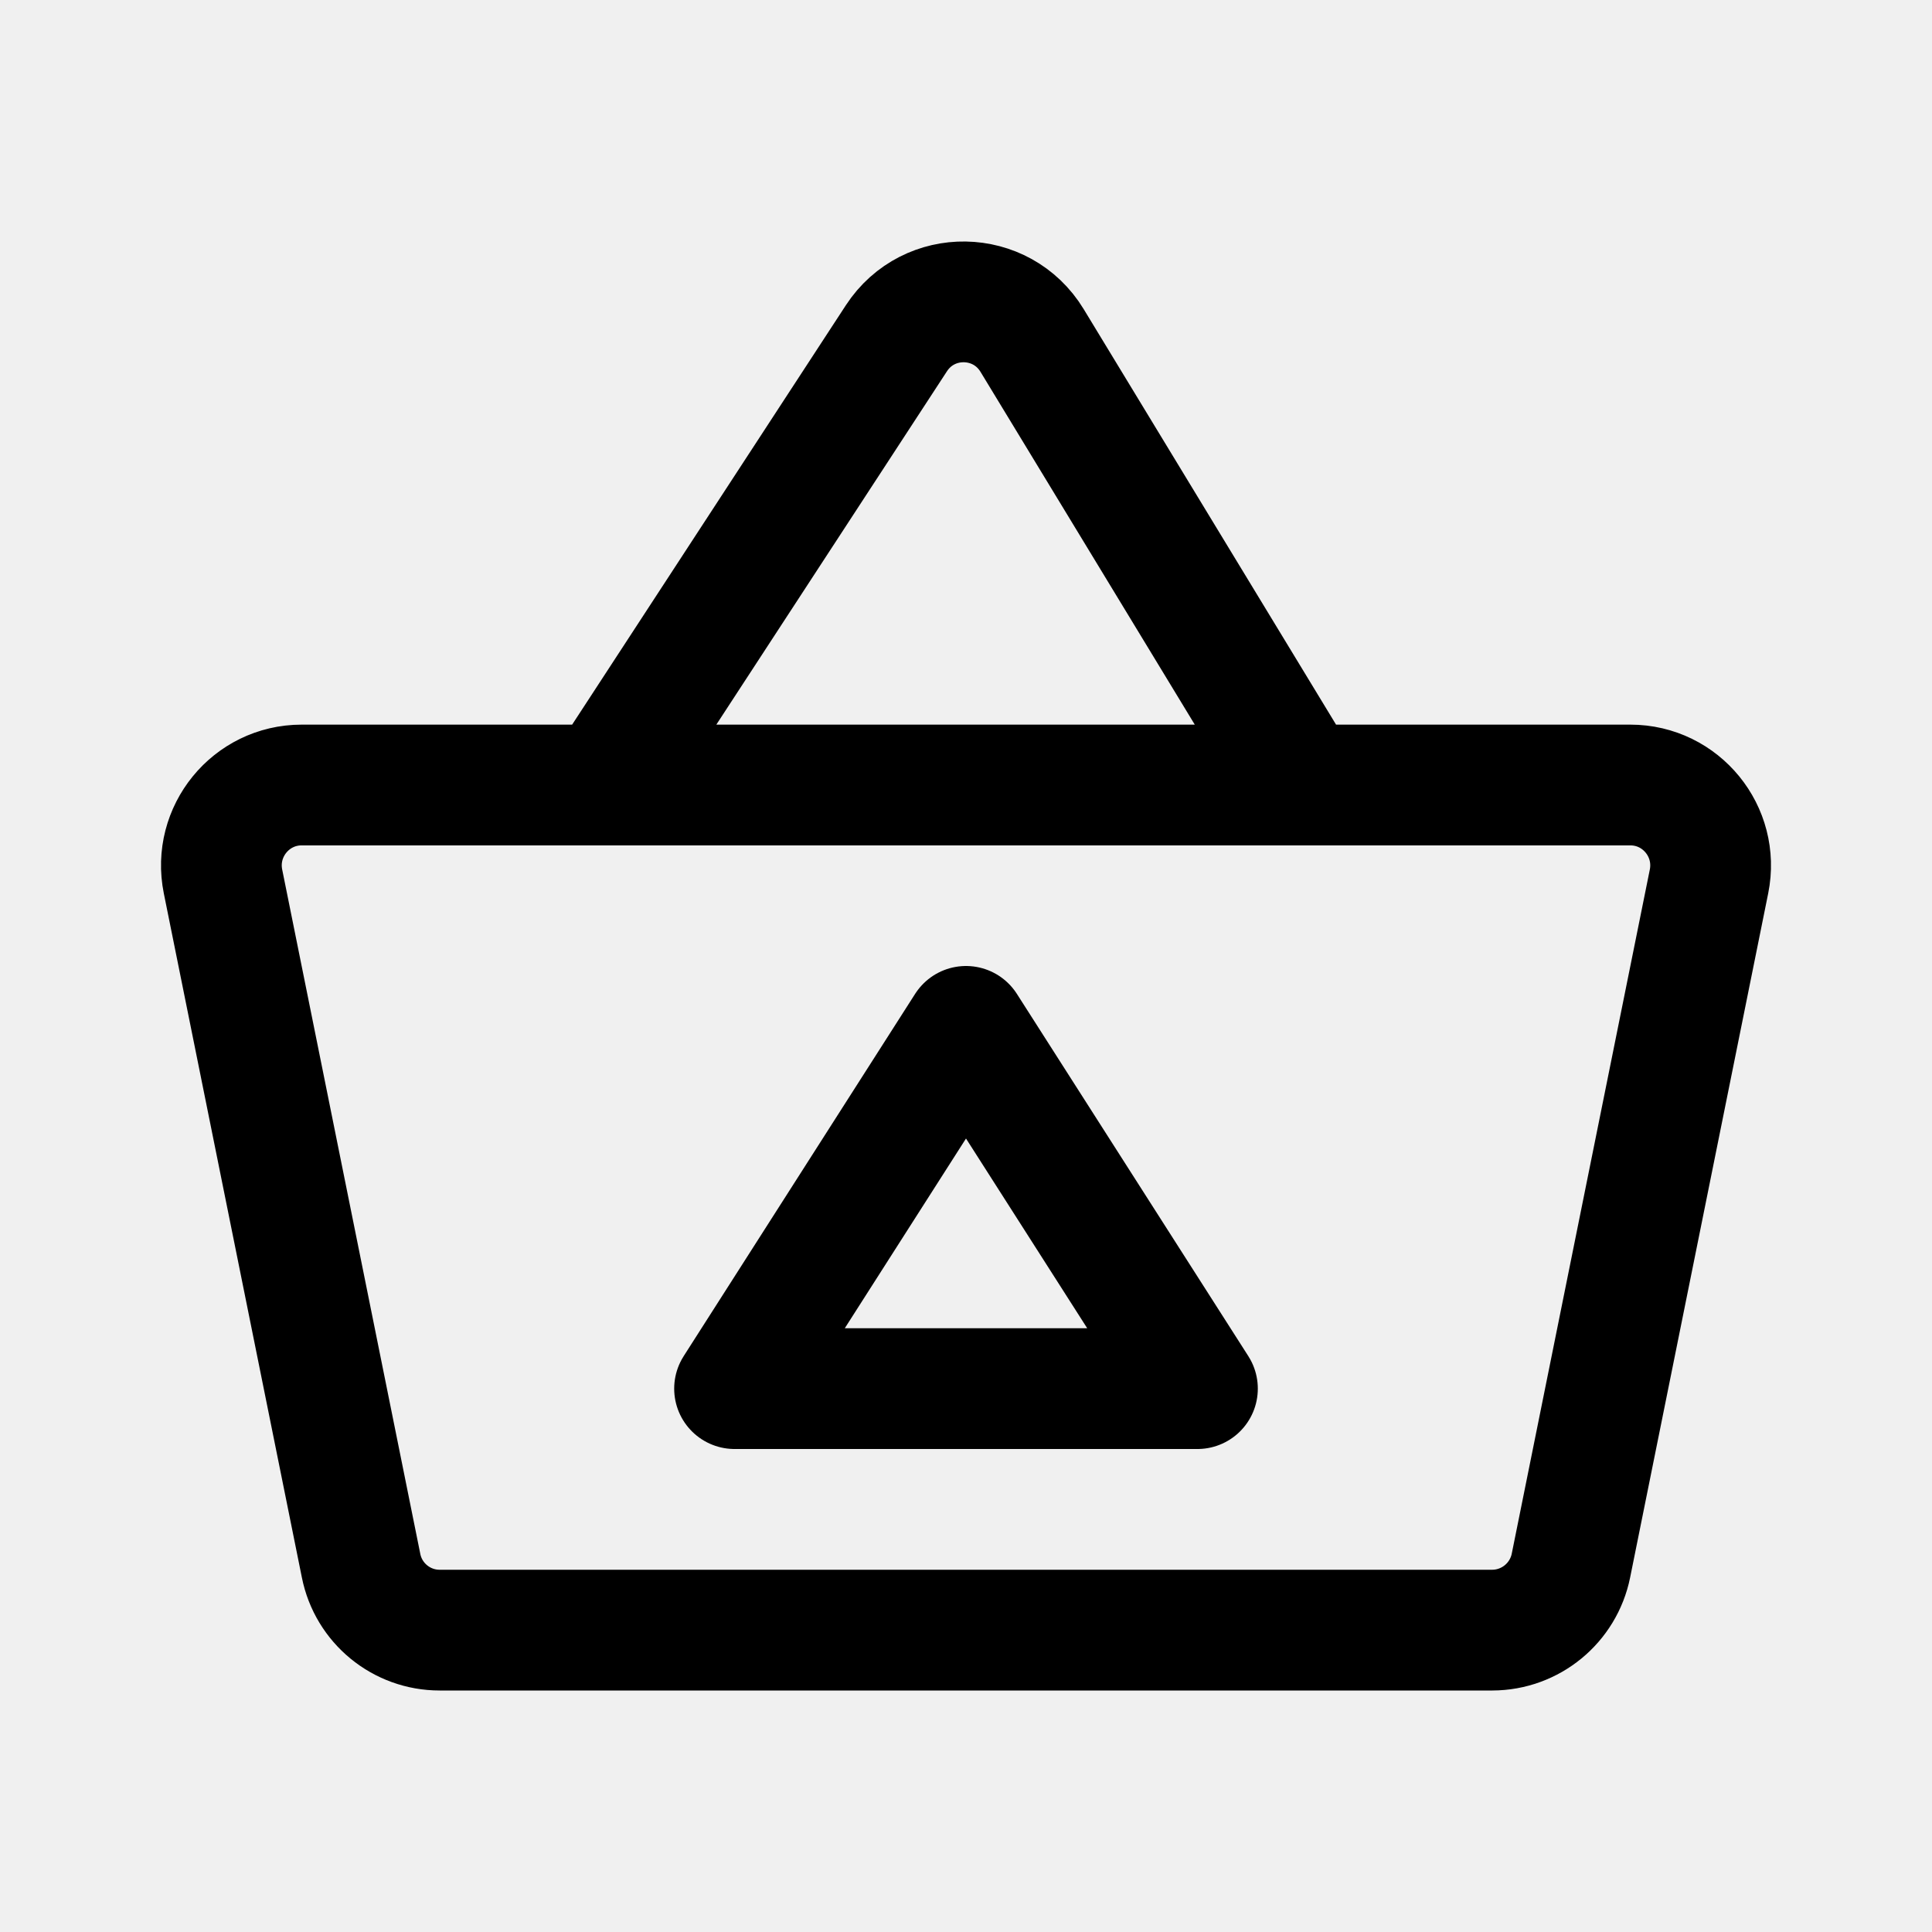
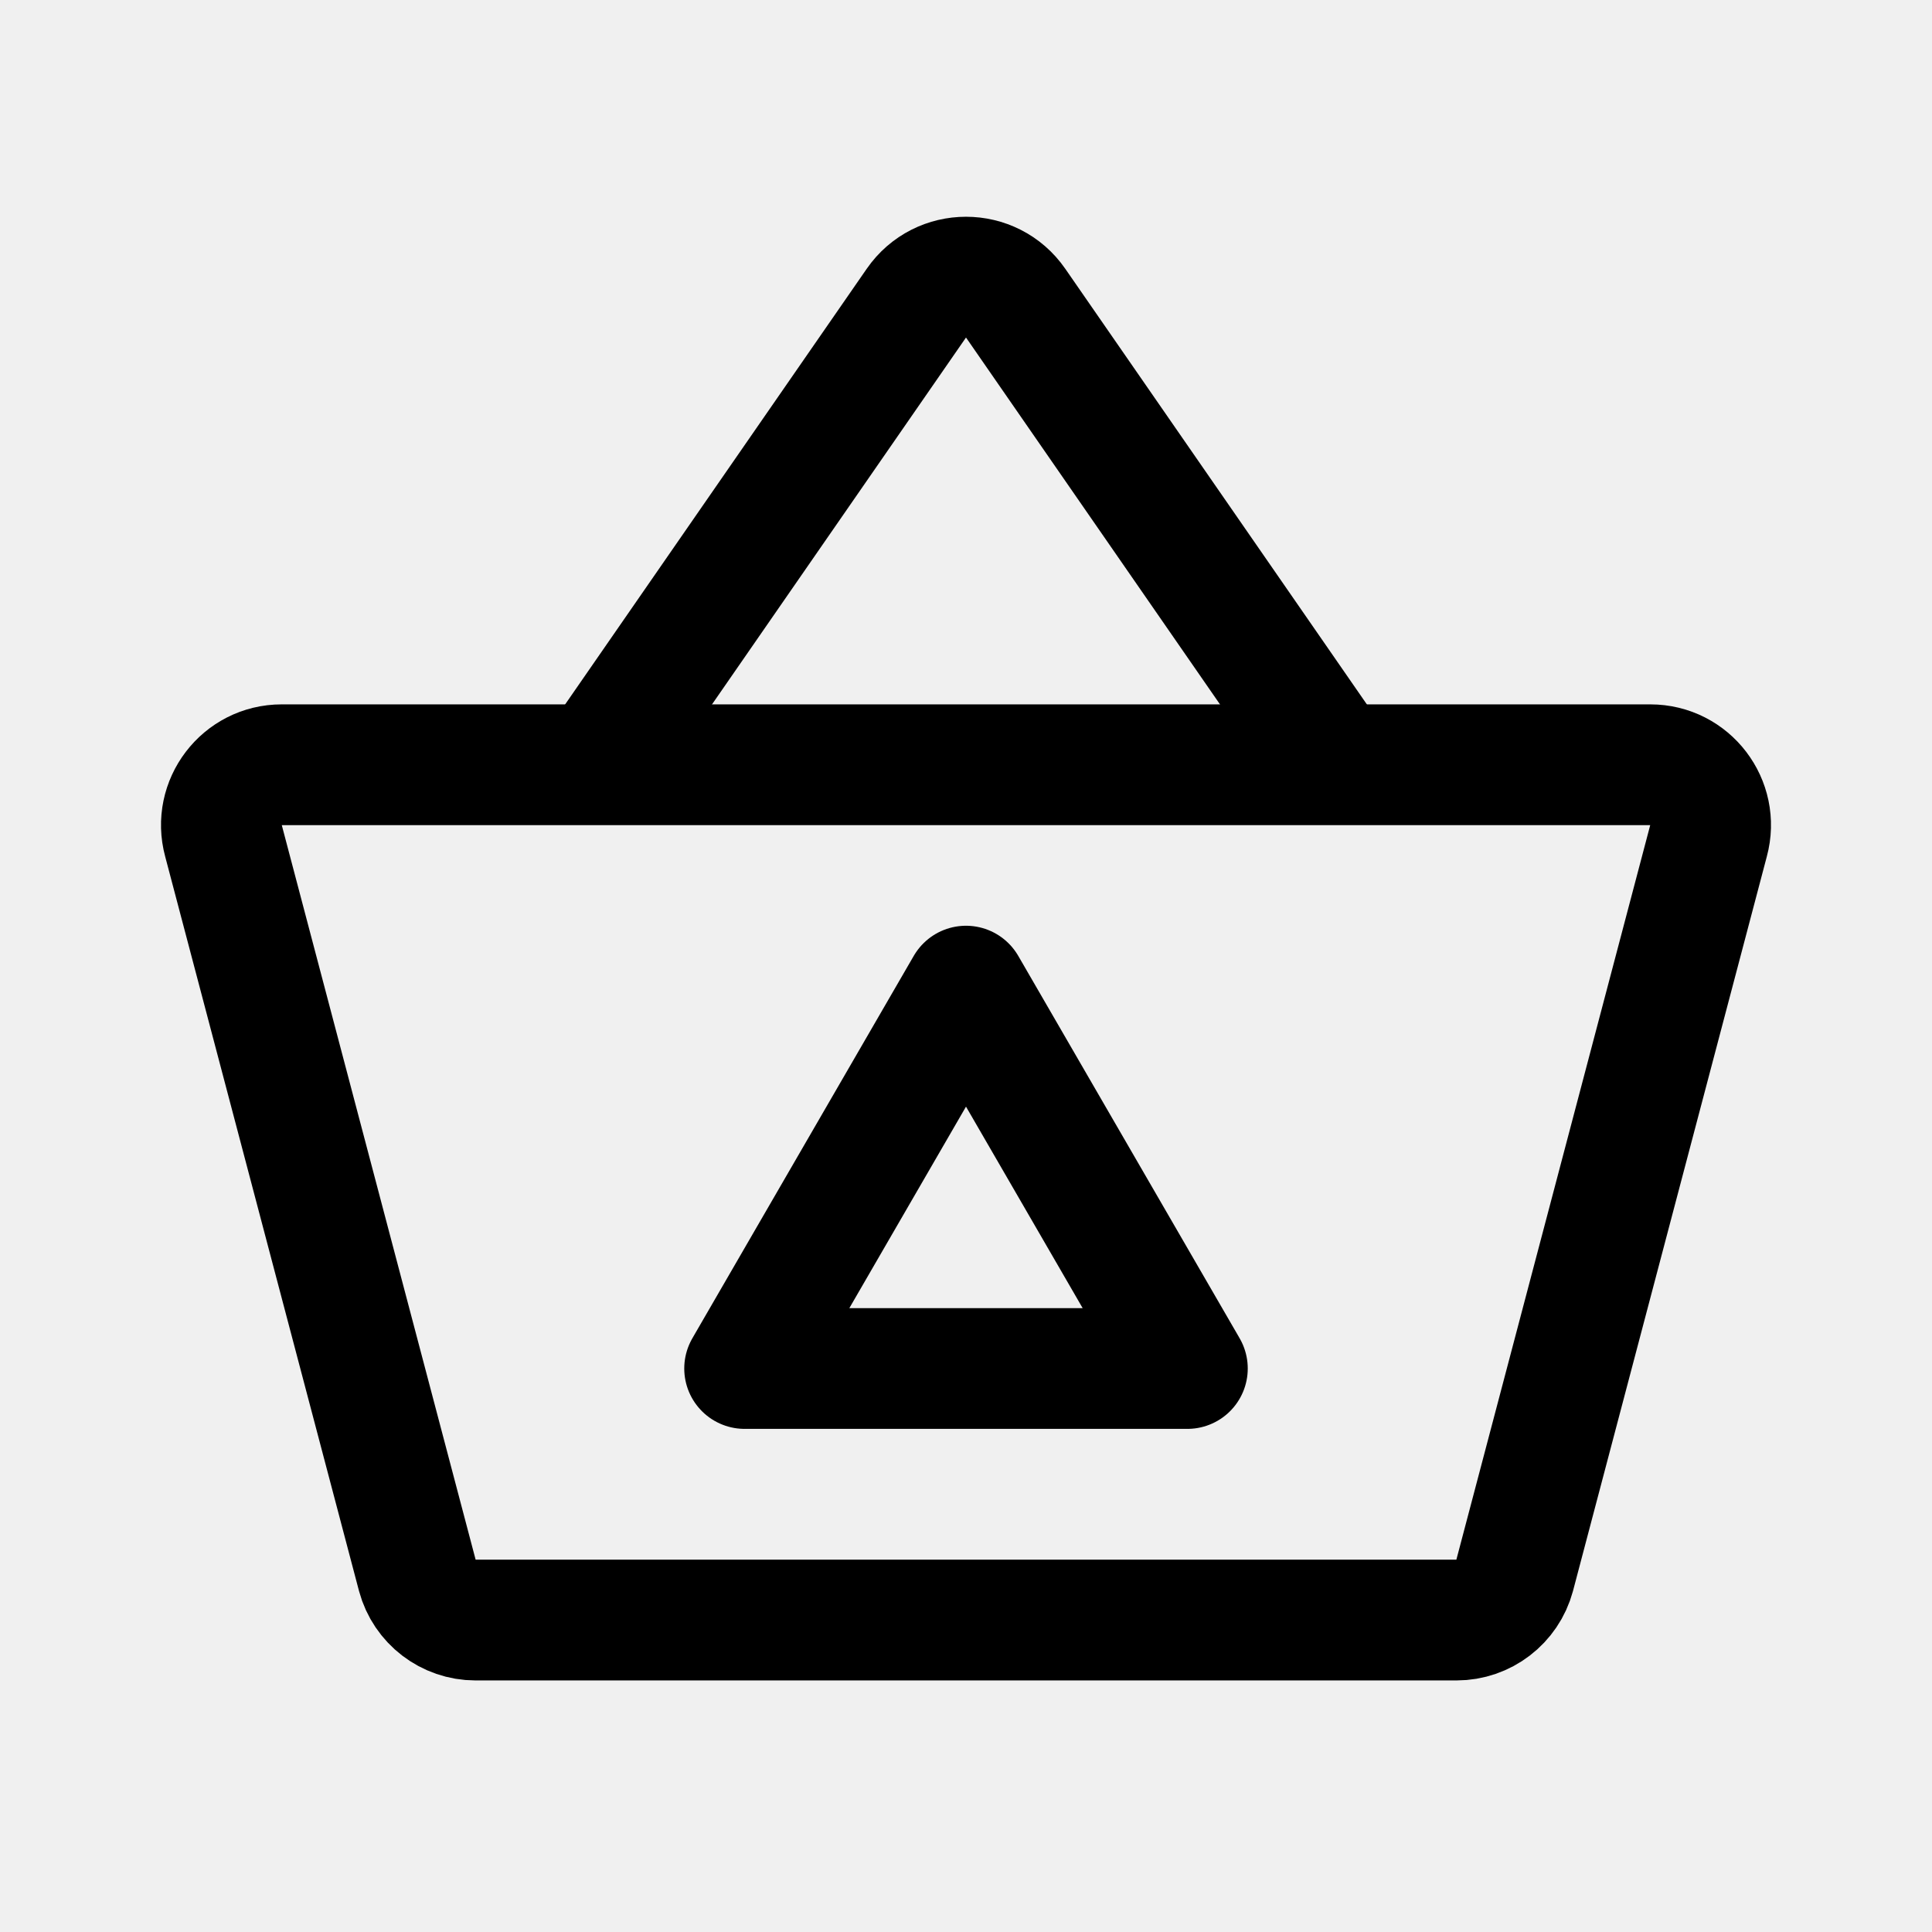
- <svg xmlns="http://www.w3.org/2000/svg" width="192" height="192" fill="none" viewBox="0 0 192 192">
-   <g stroke="#000" stroke-linecap="round" stroke-linejoin="round" stroke-width="12" clip-path="url(#a)">
-     <path d="M60.107 78.013H29.978c-5.04 0-8.817 4.631-7.816 9.586l13.72 67.989A7.96 7.96 0 0 0 43.7 162h104.6a8 8 0 0 0 7.818-6.412l13.721-67.99c1-4.955-2.777-9.585-7.818-9.585H129.4m-69.293 0H129.4m-69.293 0 28.976-44.395c3.21-4.918 10.437-4.8 13.486.22L129.4 78.013" />
-     <path d="m73 138 23-36 23 36z" />
-   </g>
-   <defs>
-     <clipPath id="a">
-       <path fill="#fff" d="M0 0h192v192H0z" />
-     </clipPath>
-   </defs>
+ <svg xmlns="http://www.w3.org/2000/svg" width="192" height="192" viewBox="0 0 192 192" fill="none">
+   <path d="m60 75 31.067-44.874c2.386-3.447 7.48-3.447 9.866 0L132 75M96 98l-22 38h44L96 98Z" stroke="#000" stroke-width="12" stroke-linecap="round" stroke-linejoin="round" />
+   <path d="M22.213 83.574C21.178 79.758 24.045 76 27.991 76h136.018c3.946 0 6.813 3.758 5.778 7.574l-19.265 73a5.99 5.99 0 0 1-5.778 4.426H47.256a5.99 5.99 0 0 1-5.778-4.426l-19.265-73Z" stroke="#000" stroke-width="12" stroke-linecap="round" stroke-linejoin="round" />
</svg>
